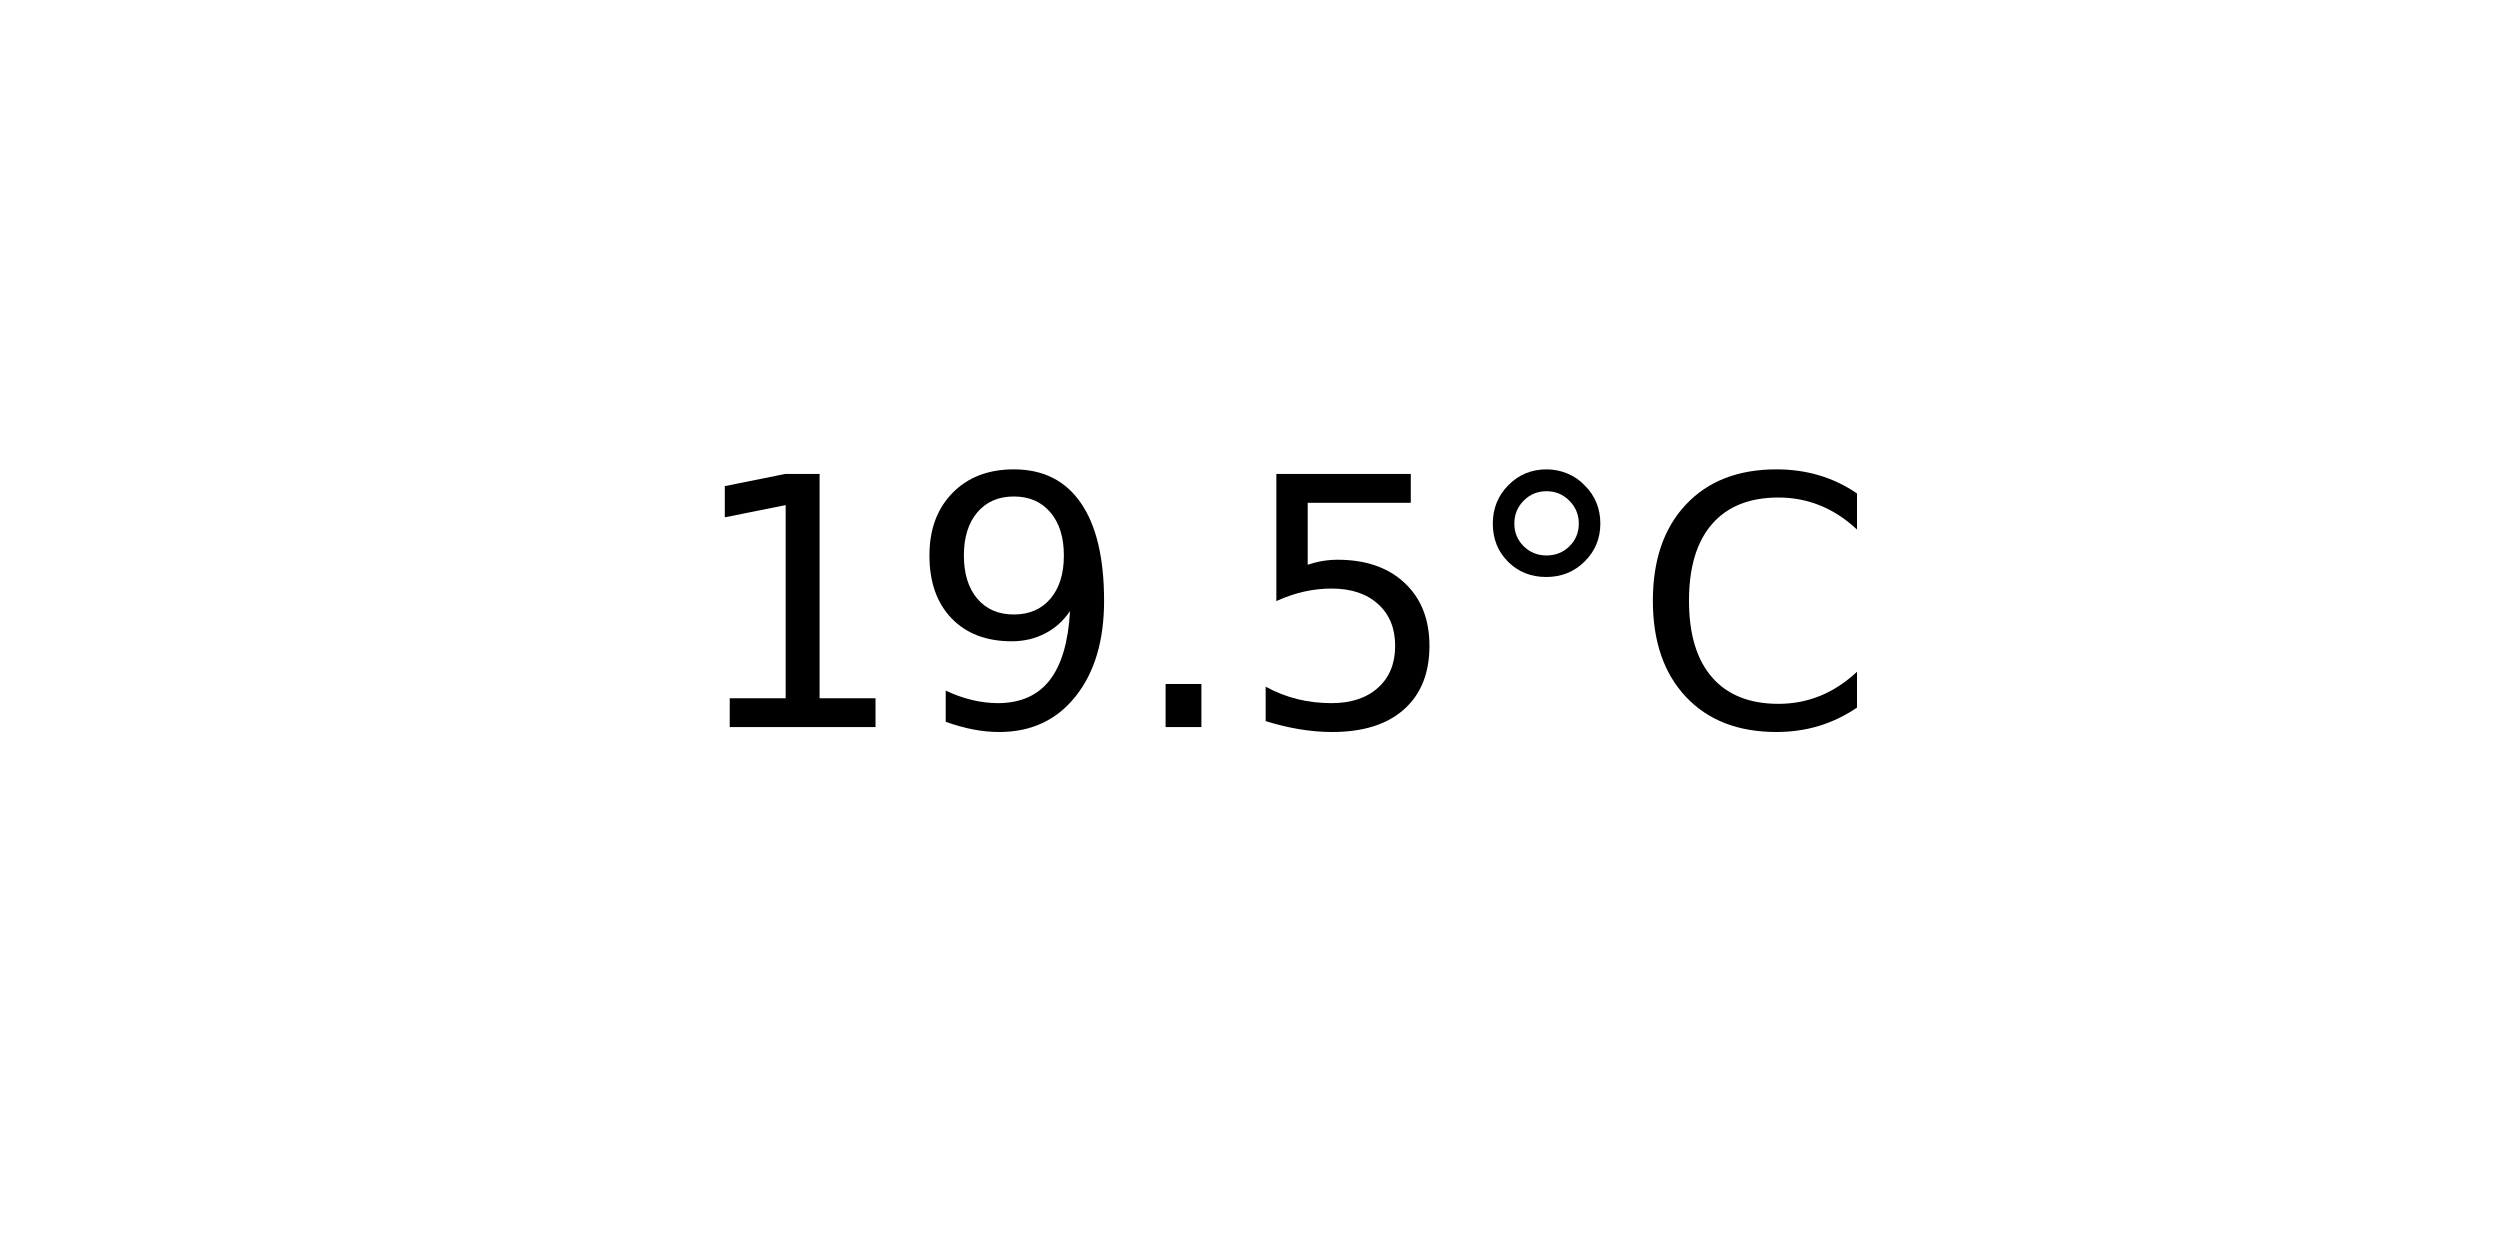
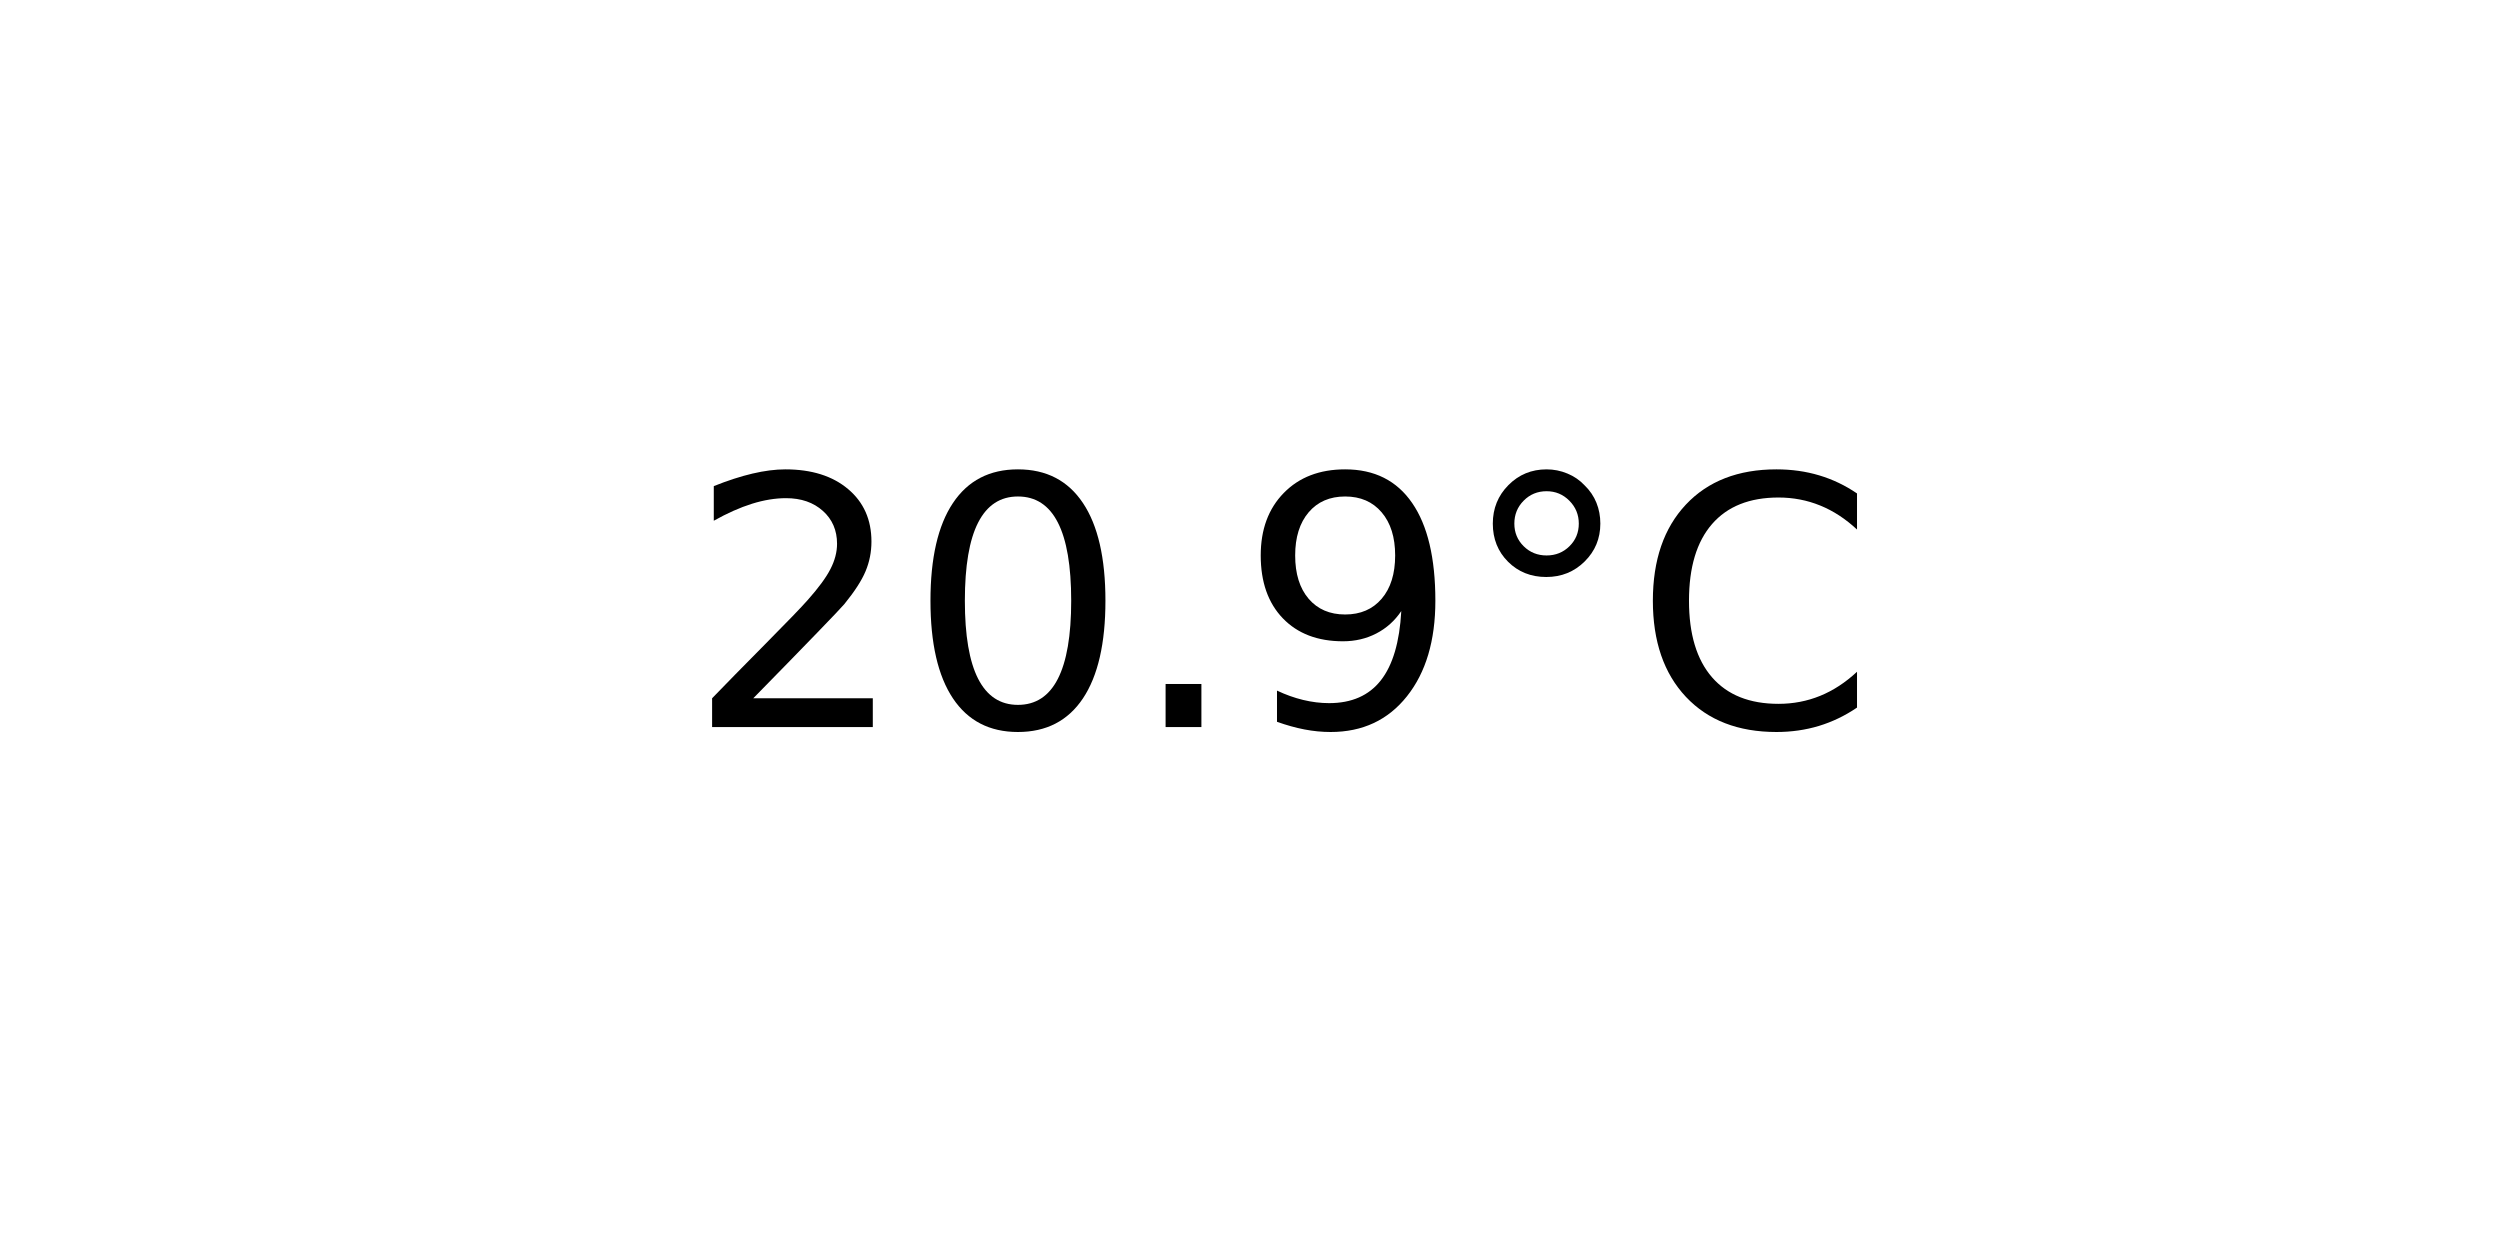
<svg xmlns="http://www.w3.org/2000/svg" xmlns:xlink="http://www.w3.org/1999/xlink" width="72pt" height="36pt" viewBox="0 0 72 36" version="1.1">
  <defs>
    <style type="text/css">*{stroke-linejoin: round; stroke-linecap: butt}</style>
  </defs>
  <g id="figure_1">
    <g id="axes_1">
      <g id="text_1">
        <g transform="translate(19.77578 20.93937) scale(0.1 -0.1)">
          <defs>
-             <path id="DejaVuSans-31" d="M 794 531  L 1825 531  L 1825 4091  L 703 3866  L 703 4441  L 1819 4666  L 2450 4666  L 2450 531  L 3481 531  L 3481 0  L 794 0  L 794 531  z " transform="scale(0.015625)" />
+             <path id="DejaVuSans-32" d="M 1228 531  L 3431 531  L 3431 0  L 469 0  L 469 531  Q 828 903 1448 1529  Q 2069 2156 2228 2338  Q 2531 2678 2651 2914  Q 2772 3150 2772 3378  Q 2772 3750 2511 3984  Q 2250 4219 1831 4219  Q 1534 4219 1204 4116  Q 875 4013 500 3803  L 500 4441  Q 881 4594 1212 4672  Q 1544 4750 1819 4750  Q 2544 4750 2975 4387  Q 3406 4025 3406 3419  Q 3406 3131 3298 2873  Q 3191 2616 2906 2266  Q 2828 2175 2409 1742  Q 1991 1309 1228 531  z " transform="scale(0.015625)" />
+             <path id="DejaVuSans-30" d="M 2034 4250  Q 1547 4250 1301 3770  Q 1056 3291 1056 2328  Q 1056 1369 1301 889  Q 1547 409 2034 409  Q 2525 409 2770 889  Q 3016 1369 3016 2328  Q 3016 3291 2770 3770  Q 2525 4250 2034 4250  z M 2034 4750  Q 2819 4750 3233 4129  Q 3647 3509 3647 2328  Q 3647 1150 3233 529  Q 2819 -91 2034 -91  Q 1250 -91 836 529  Q 422 1150 422 2328  Q 422 3509 836 4129  Q 1250 4750 2034 4750  z " transform="scale(0.015625)" />
+             <path id="DejaVuSans-2e" d="M 684 794  L 1344 794  L 1344 0  L 684 0  L 684 794  z " transform="scale(0.015625)" />
            <path id="DejaVuSans-39" d="M 703 97  L 703 672  Q 941 559 1184 500  Q 1428 441 1663 441  Q 2288 441 2617 861  Q 2947 1281 2994 2138  Q 2813 1869 2534 1725  Q 2256 1581 1919 1581  Q 1219 1581 811 2004  Q 403 2428 403 3163  Q 403 3881 828 4315  Q 1253 4750 1959 4750  Q 2769 4750 3195 4129  Q 3622 3509 3622 2328  Q 3622 1225 3098 567  Q 2575 -91 1691 -91  Q 1453 -91 1209 -44  Q 966 3 703 97  z M 1959 2075  Q 2384 2075 2632 2365  Q 2881 2656 2881 3163  Q 2881 3666 2632 3958  Q 2384 4250 1959 4250  Q 1534 4250 1286 3958  Q 1038 3666 1038 3163  Q 1038 2656 1286 2365  Q 1534 2075 1959 2075  z " transform="scale(0.015625)" />
-             <path id="DejaVuSans-2e" d="M 684 794  L 1344 794  L 1344 0  L 684 0  L 684 794  z " transform="scale(0.015625)" />
-             <path id="DejaVuSans-35" d="M 691 4666  L 3169 4666  L 3169 4134  L 1269 4134  L 1269 2991  Q 1406 3038 1543 3061  Q 1681 3084 1819 3084  Q 2600 3084 3056 2656  Q 3513 2228 3513 1497  Q 3513 744 3044 326  Q 2575 -91 1722 -91  Q 1428 -91 1123 -41  Q 819 9 494 109  L 494 744  Q 775 591 1075 516  Q 1375 441 1709 441  Q 2250 441 2565 725  Q 2881 1009 2881 1497  Q 2881 1984 2565 2268  Q 2250 2553 1709 2553  Q 1456 2553 1204 2497  Q 953 2441 691 2322  L 691 4666  z " transform="scale(0.015625)" />
            <path id="DejaVuSans-b0" d="M 1600 4347  Q 1350 4347 1178 4173  Q 1006 4000 1006 3750  Q 1006 3503 1178 3333  Q 1350 3163 1600 3163  Q 1850 3163 2022 3333  Q 2194 3503 2194 3750  Q 2194 3997 2020 4172  Q 1847 4347 1600 4347  z M 1600 4750  Q 1800 4750 1984 4673  Q 2169 4597 2303 4453  Q 2447 4313 2519 4134  Q 2591 3956 2591 3750  Q 2591 3338 2302 3052  Q 2013 2766 1594 2766  Q 1172 2766 890 3047  Q 609 3328 609 3750  Q 609 4169 896 4459  Q 1184 4750 1600 4750  z " transform="scale(0.015625)" />
            <path id="DejaVuSans-43" d="M 4122 4306  L 4122 3641  Q 3803 3938 3442 4084  Q 3081 4231 2675 4231  Q 1875 4231 1450 3742  Q 1025 3253 1025 2328  Q 1025 1406 1450 917  Q 1875 428 2675 428  Q 3081 428 3442 575  Q 3803 722 4122 1019  L 4122 359  Q 3791 134 3420 21  Q 3050 -91 2638 -91  Q 1578 -91 968 557  Q 359 1206 359 2328  Q 359 3453 968 4101  Q 1578 4750 2638 4750  Q 3056 4750 3426 4639  Q 3797 4528 4122 4306  z " transform="scale(0.015625)" />
          </defs>
-           <use xlink:href="#DejaVuSans-31" />
-           <use xlink:href="#DejaVuSans-39" x="63.623" />
+           <use xlink:href="#DejaVuSans-32" />
+           <use xlink:href="#DejaVuSans-30" x="63.623" />
          <use xlink:href="#DejaVuSans-2e" x="127.246" />
-           <use xlink:href="#DejaVuSans-35" x="159.033" />
+           <use xlink:href="#DejaVuSans-39" x="159.033" />
          <use xlink:href="#DejaVuSans-b0" x="222.656" />
          <use xlink:href="#DejaVuSans-43" x="272.656" />
        </g>
      </g>
    </g>
  </g>
</svg>
